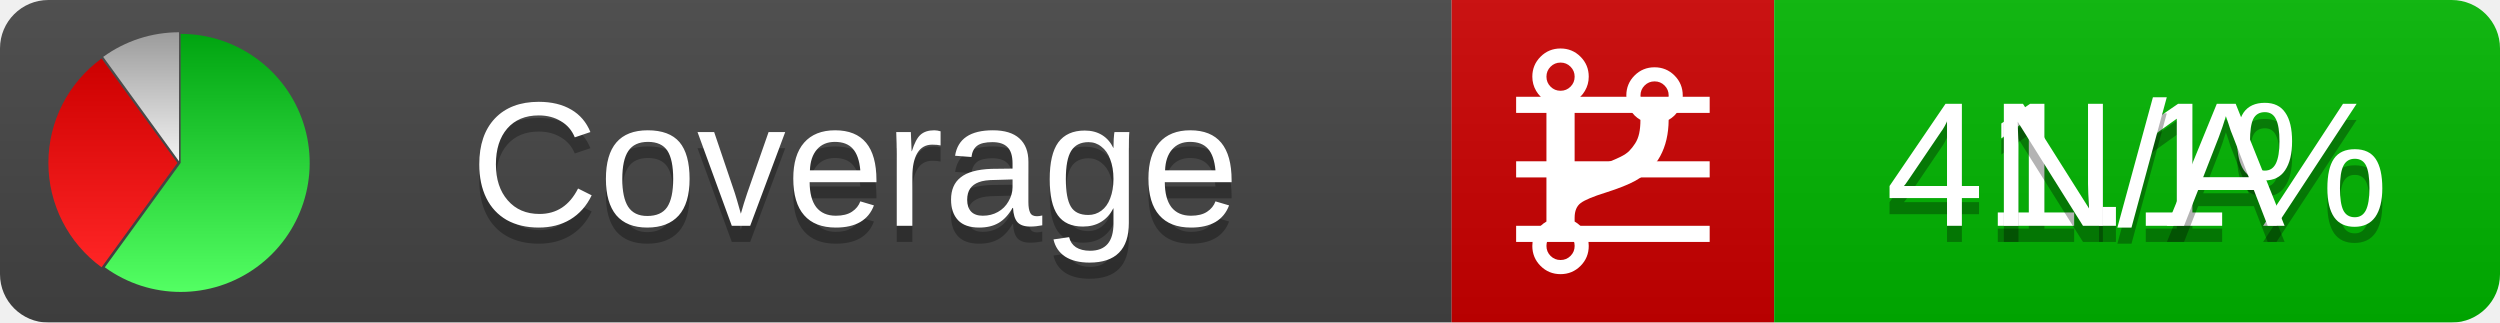
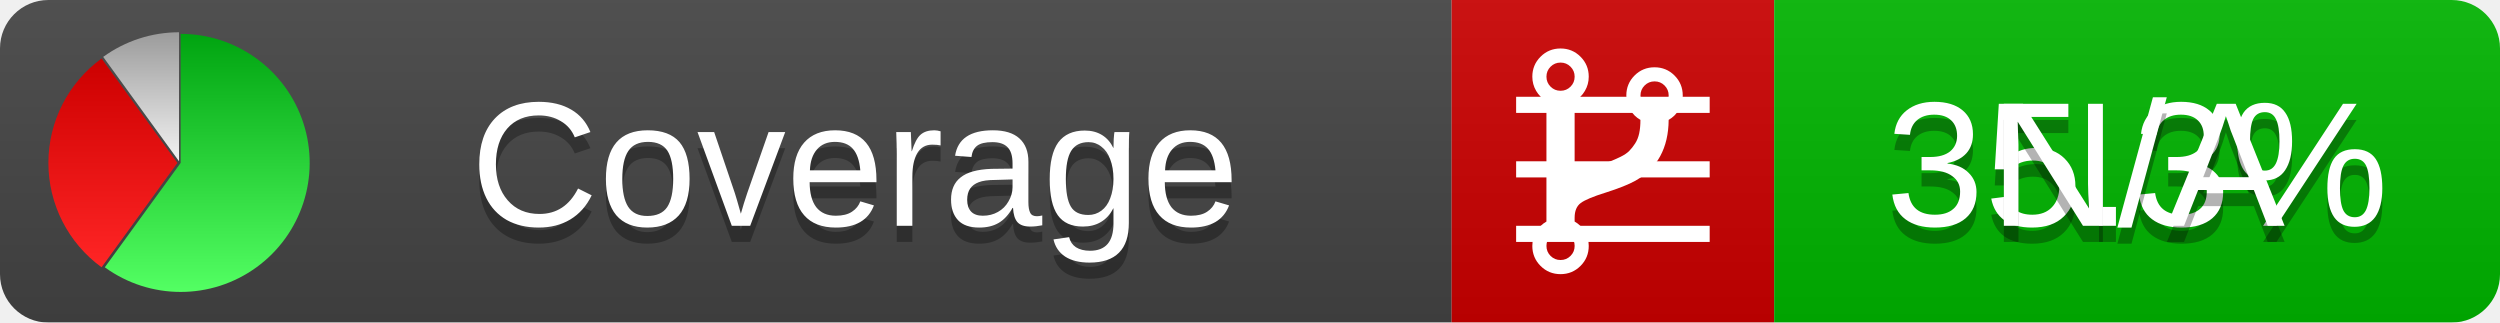
<svg xmlns="http://www.w3.org/2000/svg" xmlns:xlink="http://www.w3.org/1999/xlink" width="155" height="20">
  <style type="text/css">
          
            @keyframes fadeout {
              0 % { visibility: visible; opacity: 1; }
              40% { visibility: visible; opacity: 1; }
              50% { visibility: hidden; opacity: 0; }
              90% { visibility: hidden; opacity: 0; }
              100% { visibility: visible; opacity: 1; }
            }
            @keyframes fadein {
              0% { visibility: hidden; opacity: 0; }
              40% { visibility: hidden; opacity: 0; }
              50% { visibility: visible; opacity: 1; }
              90% { visibility: visible; opacity: 1; }
              100% { visibility: hidden; opacity: 0; }
            }
            .linecoverage {
                animation-duration: 10s;
                animation-name: fadeout;
                animation-iteration-count: infinite;
            }
            .branchcoverage {
                animation-duration: 10s;
                animation-name: fadein;
                animation-iteration-count: infinite;
            }
          
    </style>
  <defs>
    <linearGradient id="gradient" x2="0" y2="100%">
      <stop offset="0" stop-color="#bbb" stop-opacity=".1" />
      <stop offset="1" stop-opacity=".1" />
    </linearGradient>
    <linearGradient id="green" x2="0" y2="100%">
      <stop offset="0" stop-color="#00A410" />
      <stop offset="1" stop-color="#53FF63" />
    </linearGradient>
    <linearGradient id="red" x2="0" y2="100%">
      <stop offset="0" stop-color="#C00" />
      <stop offset="1" stop-color="#FF2525" />
    </linearGradient>
    <linearGradient id="gray" x2="0" y2="100%">
      <stop offset="0" stop-color="#9B9B9B" />
      <stop offset="1" stop-color="#F3F3F3" />
    </linearGradient>
    <mask id="mask">
      <rect width="155" height="20" rx="3" fill="#fff" />
    </mask>
    <g id="icon">
      <path style="fill:url(#green);" d="M205,202.5 l0,-200 a200,200 0 1,1 -117.558,361.803 z" />
      <path style="fill:url(#red);" d="M200,202.5 l-117.558,161.803 a200,200 0 0,1 0,-323.607 z" />
      <path style="fill:url(#gray);" d="M202.5,200 l-117.558,-161.803 a200,200 0 0,1 117.558,-38.196 z" />
    </g>
  </defs>
  <g mask="url(#mask)">
    <rect x="0" y="0" width="90" height="20" fill="#444" />
    <rect x="90" y="0" width="20" height="20" fill="#c00" />
    <rect x="110" y="0" width="45" height="20" fill="#00B600" />
    <rect x="0" y="0" width="155" height="20" fill="url(#gradient)" />
  </g>
  <g>
    <path class="linecoverage" stroke="#fff" d="M94 6.5 h12 M94 10.5 h12 M94 14.5 h12" />
    <path class="branchcoverage" fill="#fff" d="m 97.628,15.247 q 0,-0.364 -0.255,-0.619 -0.255,-0.255 -0.619,-0.255 -0.364,0 -0.619,0.255 -0.255,0.255 -0.255,0.619 0,0.364 0.255,0.619 0.255,0.255 0.619,0.255 0.364,0 0.619,-0.255 0.255,-0.255 0.255,-0.619 z m 0,-10.493 q 0,-0.364 -0.255,-0.619 -0.255,-0.255 -0.619,-0.255 -0.364,0 -0.619,0.255 -0.255,0.255 -0.255,0.619 0,0.364 0.255,0.619 0.255,0.255 0.619,0.255 0.364,0 0.619,-0.255 0.255,-0.255 0.255,-0.619 z m 5.83,1.166 q 0,-0.364 -0.255,-0.619 -0.255,-0.255 -0.619,-0.255 -0.364,0 -0.619,0.255 -0.255,0.255 -0.255,0.619 0,0.364 0.255,0.619 0.255,0.255 0.619,0.255 0.364,0 0.619,-0.255 0.255,-0.255 0.255,-0.619 z m 0.874,0 q 0,0.474 -0.237,0.879 -0.237,0.405 -0.638,0.633 -0.018,2.614 -2.059,3.771 -0.619,0.346 -1.849,0.738 -1.166,0.364 -1.544,0.647 -0.378,0.282 -0.378,0.911 l 0,0.237 q 0.401,0.228 0.638,0.633 0.237,0.405 0.237,0.879 0,0.729 -0.51,1.239 -0.51,0.51 -1.239,0.51 -0.729,0 -1.239,-0.51 -0.51,-0.51 -0.51,-1.239 0,-0.474 0.237,-0.879 0.237,-0.405 0.638,-0.633 l 0,-7.469 q -0.401,-0.228 -0.638,-0.633 -0.237,-0.405 -0.237,-0.879 0,-0.729 0.51,-1.239 0.51,-0.51 1.239,-0.51 0.729,0 1.239,0.51 0.51,0.51 0.51,1.239 0,0.474 -0.237,0.879 -0.237,0.405 -0.638,0.633 l 0,4.527 q 0.492,-0.237 1.403,-0.519 0.501,-0.155 0.797,-0.269 0.296,-0.114 0.642,-0.282 0.346,-0.169 0.537,-0.36 0.191,-0.191 0.369,-0.465 0.178,-0.273 0.255,-0.633 0.077,-0.36 0.077,-0.833 -0.401,-0.228 -0.638,-0.633 -0.237,-0.405 -0.237,-0.879 0,-0.729 0.51,-1.239 0.51,-0.51 1.239,-0.51 0.729,0 1.239,0.51 0.51,0.51 0.51,1.239 z" />
  </g>
  <g fill="#fff" text-anchor="middle" font-family="Verdana,Arial,Geneva,sans-serif" font-size="11">
    <a xlink:href="https://github.com/danielpalme/ReportGenerator" target="_top">
      <use xlink:href="#icon" transform="translate(3,2) scale(.04)" />
    </a>
    <text x="53" y="15" fill="#010101" fill-opacity=".3">Coverage</text>
    <text x="53" y="14" fill="#fff">Coverage</text>
-     <text class="linecoverage" x="132.5" y="15" fill="#010101" fill-opacity=".3">41.1%</text>
-     <text class="linecoverage" x="132.5" y="14">41.1%</text>
+     <text class="linecoverage" x="132.5" y="15" fill="#010101" fill-opacity=".3">35.3%</text>
+     <text class="linecoverage" x="132.5" y="14">35.3%</text>
    <text class="branchcoverage" x="132.5" y="15" fill="#010101" fill-opacity=".3">N/A</text>
    <text class="branchcoverage" x="132.5" y="14">N/A</text>
  </g>
  <g>
    <rect class="linecoverage" x="90" y="0" width="65" height="20" fill-opacity="0" />
    <rect class="branchcoverage" x="90" y="0" width="65" height="20" fill-opacity="0" />
  </g>
</svg>
